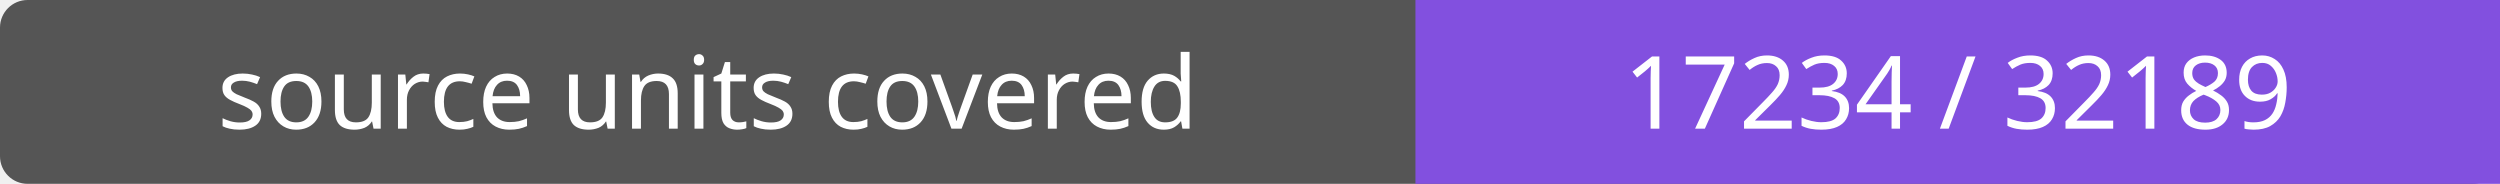
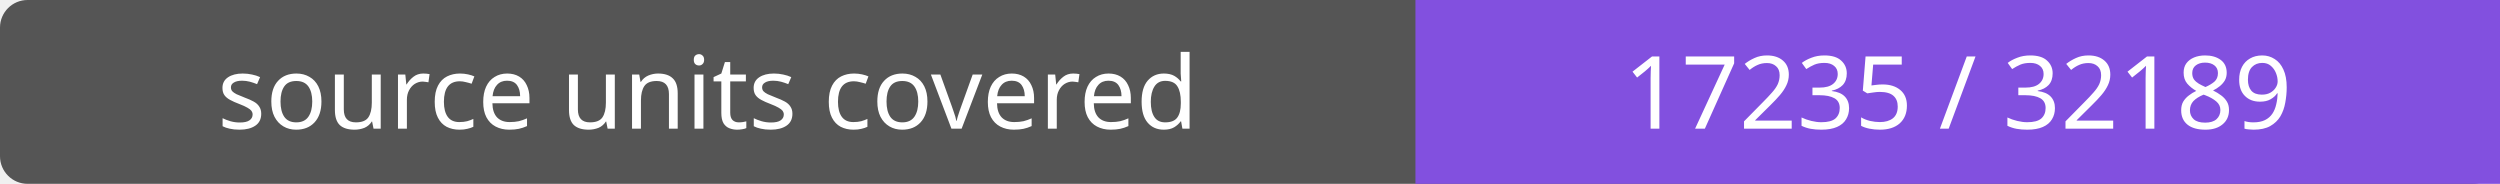
- <svg xmlns="http://www.w3.org/2000/svg" width="272" height="20" role="img" aria-label="source units covered: 17234 / 32189">
+ <svg xmlns="http://www.w3.org/2000/svg" width="272" height="20" role="img" aria-label="source units covered: 17235 / 32189">
  <rect width="272" height="20" rx="3" fill="#555" />
  <path fill="#8250df" d="M154 0h118v20H154z" />
  <g fill="#fff" text-anchor="middle" font-family="Verdana,sans-serif" font-size="11">
    <text x="77.0" y="14">source units covered</text>
-     <text x="213.0" y="14">17234 / 32189</text>
+     <text x="213.0" y="14">17235 / 32189</text>
  </g>
</svg>
